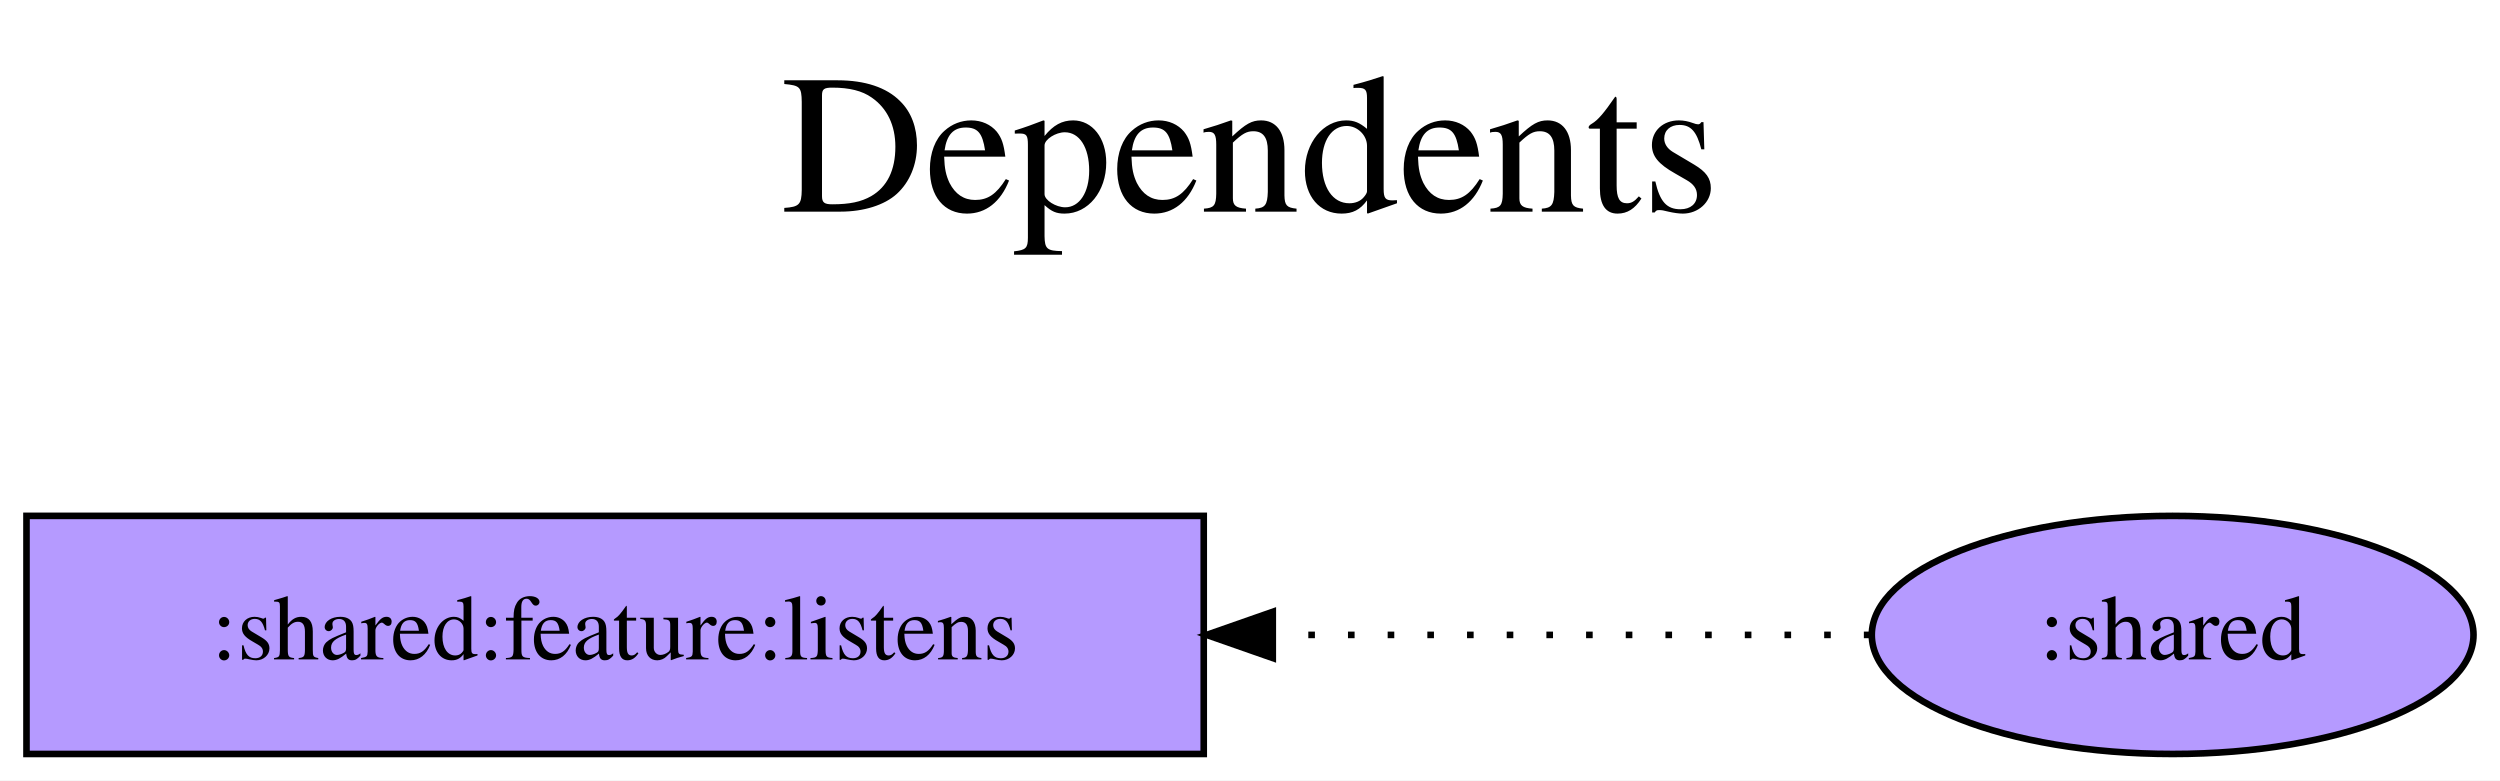
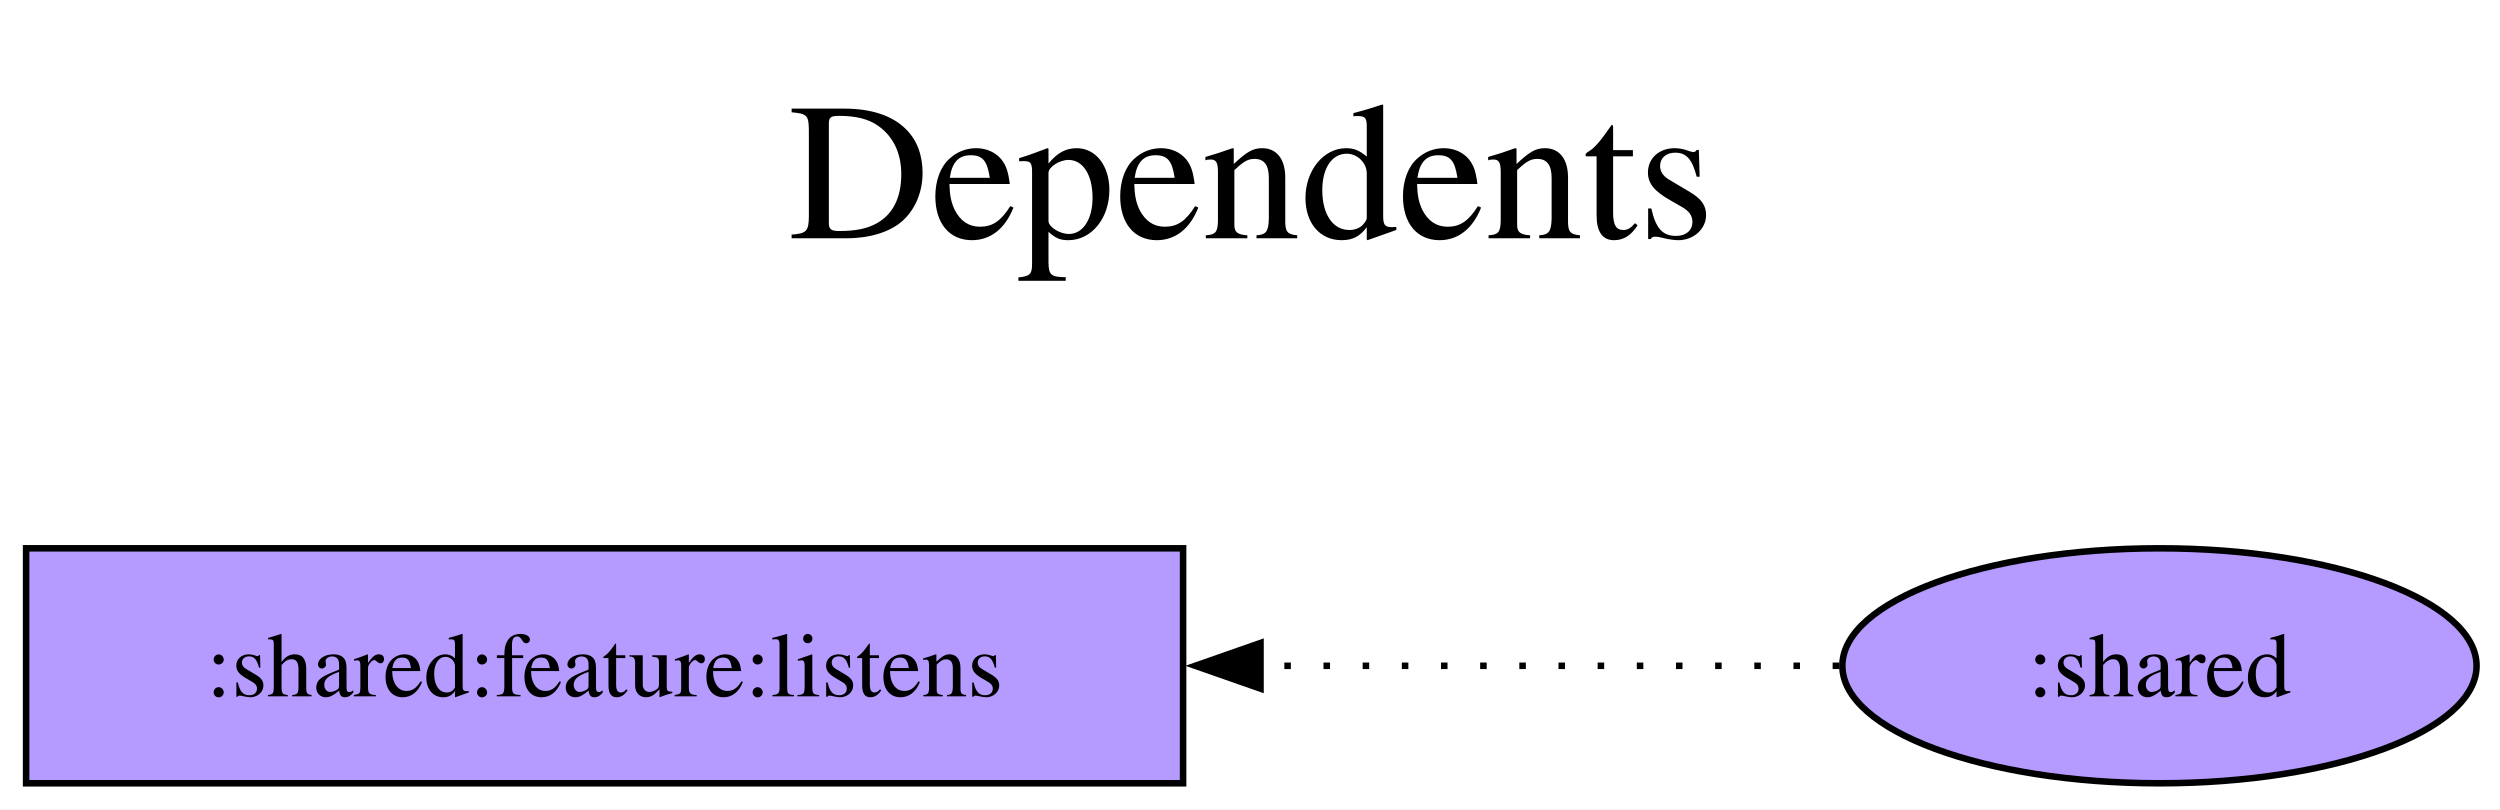
- <svg xmlns="http://www.w3.org/2000/svg" width="378pt" height="118pt" viewBox="0.00 0.00 377.99 118.00">
-   <g id="graph0" class="graph" transform="scale(1 1) rotate(0) translate(4 114)">
-     <polygon fill="white" stroke="transparent" points="-4,4 -4,-114 373.99,-114 373.99,4 -4,4" />
-     <text text-anchor="middle" x="185" y="-82" font-family="Times,serif" font-size="30.00">Dependents</text>
-     <text text-anchor="middle" x="185" y="-49" font-family="Times,serif" font-size="30.00"> </text>
+ <svg xmlns="http://www.w3.org/2000/svg" width="383pt" height="124pt" viewBox="0.00 0.00 383.00 124.00">
+   <g id="graph0" class="graph" transform="scale(1 1) rotate(0) translate(4 120)">
+     <polygon fill="white" stroke="none" points="-4,4 -4,-120 379.4,-120 379.4,4 -4,4" />
+     <text xml:space="preserve" text-anchor="middle" x="187.7" y="-83.5" font-family="Times,serif" font-size="30.00">Dependents</text>
+     <text xml:space="preserve" text-anchor="middle" x="187.7" y="-47.5" font-family="Times,serif" font-size="30.00"> </text>
    <g id="node1" class="node">
-       <polygon fill="#b59aff" stroke="black" points="178,-36 0,-36 0,0 178,0 178,-36" />
-       <text text-anchor="middle" x="89" y="-14.3" font-family="Times,serif" font-size="14.00">:shared:feature:listens</text>
+       <polygon fill="#b59aff" stroke="black" points="177.25,-36 0,-36 0,0 177.25,0 177.25,-36" />
+       <text xml:space="preserve" text-anchor="middle" x="88.62" y="-13.32" font-family="Times,serif" font-size="14.00">:shared:feature:listens</text>
    </g>
    <g id="node2" class="node">
-       <ellipse fill="#b59aff" stroke="black" cx="324.5" cy="-18" rx="45.49" ry="18" />
-       <text text-anchor="middle" x="324.5" y="-14.3" font-family="Times,serif" font-size="14.00">:shared</text>
+       <ellipse fill="#b59aff" stroke="black" cx="326.83" cy="-18" rx="48.58" ry="18" />
+       <text xml:space="preserve" text-anchor="middle" x="326.83" y="-13.32" font-family="Times,serif" font-size="14.00">:shared</text>
    </g>
    <g id="edge1" class="edge">
-       <path fill="none" stroke="black" stroke-dasharray="1,5" d="M278.81,-18C278.81,-18 188.44,-18 188.44,-18" />
-       <polygon fill="black" stroke="black" points="188.44,-14.5 178.44,-18 188.44,-21.5 188.44,-14.5" />
+       <path fill="none" stroke="black" stroke-dasharray="1,5" d="M277.76,-18C277.76,-18 189.11,-18 189.11,-18" />
+       <polygon fill="black" stroke="black" points="189.11,-14.5 179.11,-18 189.11,-21.5 189.11,-14.5" />
    </g>
  </g>
</svg>
